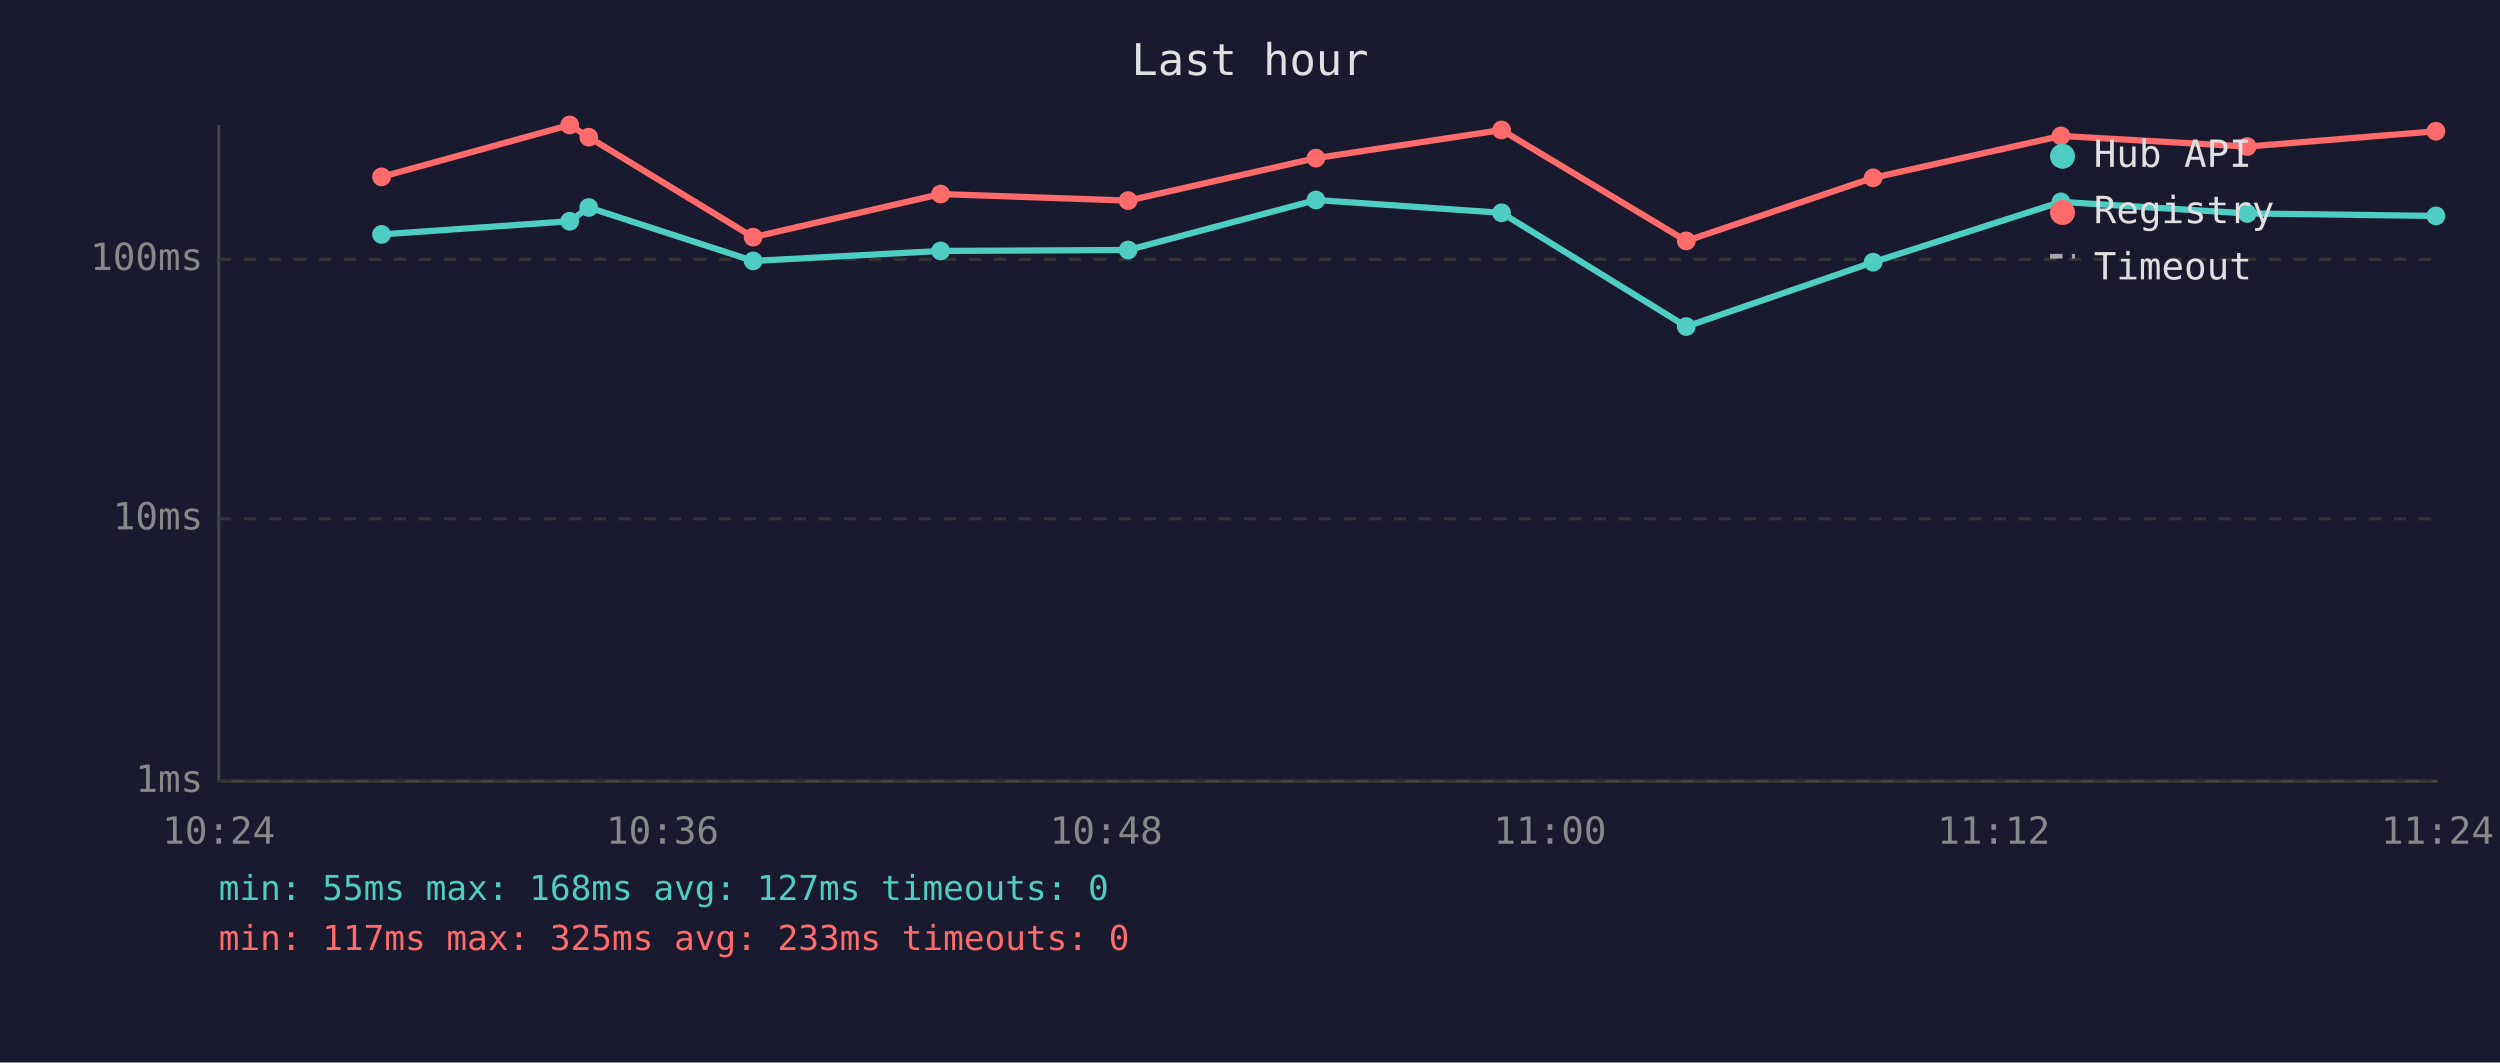
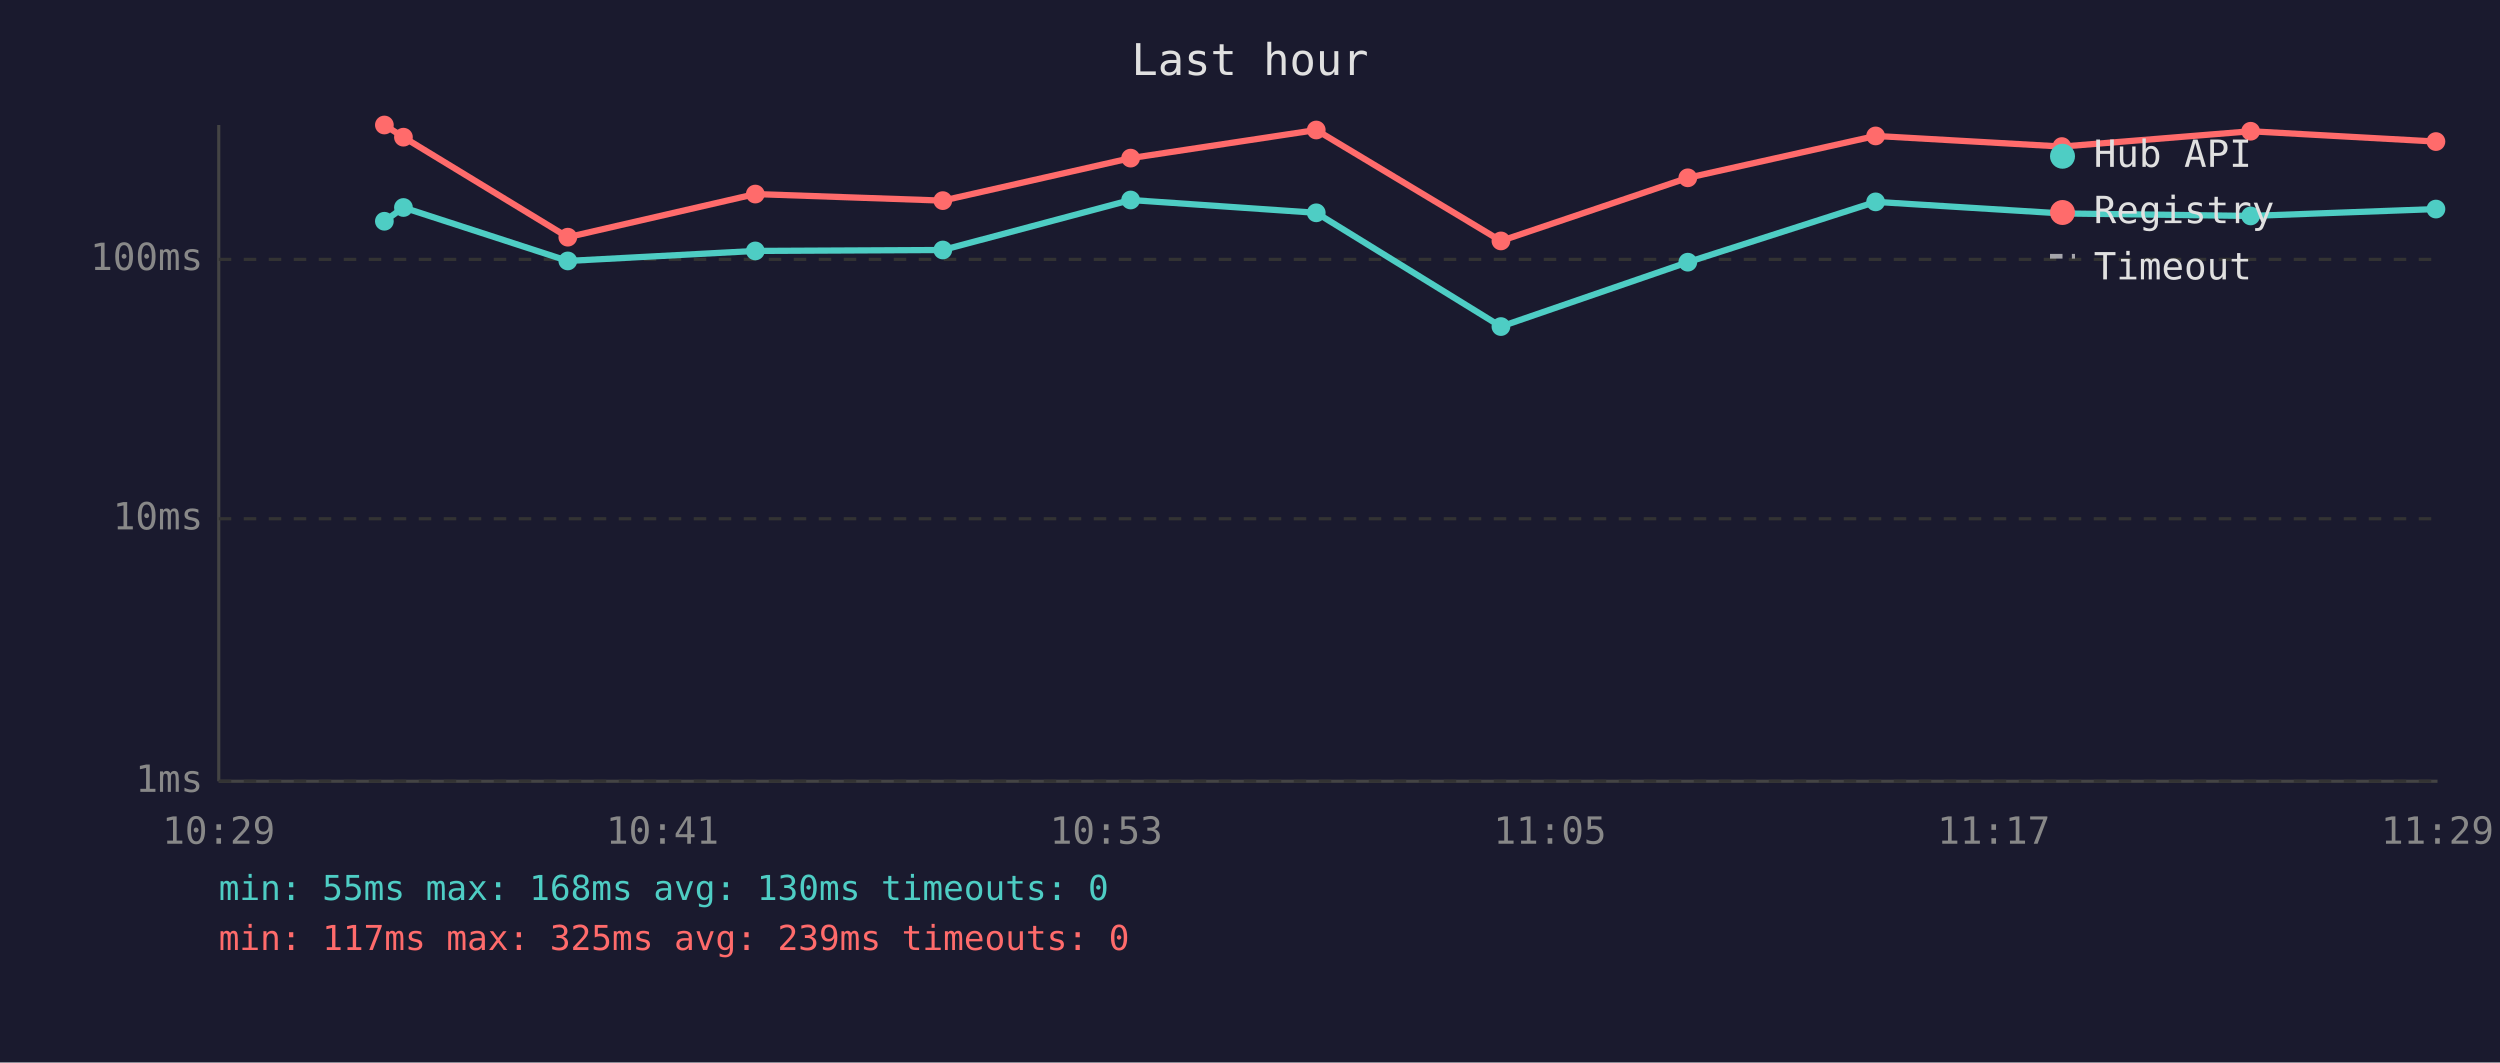
<svg xmlns="http://www.w3.org/2000/svg" viewBox="0 0 800 340" font-family="monospace" font-size="12">
  <rect width="800" height="340" fill="#1a1a2e" />
  <text x="400" y="24" fill="#e0e0e0" font-size="14" text-anchor="middle">Last hour</text>
  <line x1="70" y1="40" x2="70" y2="250" stroke="#444" stroke-width="1" />
  <line x1="70" y1="250" x2="780" y2="250" stroke="#444" stroke-width="1" />
  <line x1="70" y1="250" x2="780" y2="250" stroke="#333" stroke-width="1" stroke-dasharray="4" />
  <text x="65" y="250" fill="#888" text-anchor="end" dominant-baseline="middle">1ms</text>
  <line x1="70" y1="166" x2="780" y2="166" stroke="#333" stroke-width="1" stroke-dasharray="4" />
  <text x="65" y="166" fill="#888" text-anchor="end" dominant-baseline="middle">10ms</text>
  <line x1="70" y1="83" x2="780" y2="83" stroke="#333" stroke-width="1" stroke-dasharray="4" />
  <text x="65" y="83" fill="#888" text-anchor="end" dominant-baseline="middle">100ms</text>
-   <text x="70" y="270" fill="#888" text-anchor="middle">10:24</text>
-   <text x="212" y="270" fill="#888" text-anchor="middle">10:36</text>
-   <text x="354" y="270" fill="#888" text-anchor="middle">10:48</text>
-   <text x="496" y="270" fill="#888" text-anchor="middle">11:00</text>
-   <text x="638" y="270" fill="#888" text-anchor="middle">11:12</text>
-   <text x="780" y="270" fill="#888" text-anchor="middle">11:24</text>
-   <polyline points="122.1,75.0 182.3,70.8 188.4,66.4 241.0,83.5 301.0,80.3 361.0,80.0 421.1,64.0 480.5,68.1 539.6,104.5 599.4,83.9 659.5,64.6 719.1,68.3 779.5,69.1" fill="none" stroke="#4ecdc4" stroke-width="2" opacity="1" />
-   <circle cx="122.1" cy="75.0" r="3" fill="#4ecdc4" />
-   <circle cx="182.3" cy="70.8" r="3" fill="#4ecdc4" />
-   <circle cx="188.4" cy="66.4" r="3" fill="#4ecdc4" />
-   <circle cx="241.0" cy="83.5" r="3" fill="#4ecdc4" />
-   <circle cx="301.0" cy="80.3" r="3" fill="#4ecdc4" />
-   <circle cx="361.0" cy="80.0" r="3" fill="#4ecdc4" />
-   <circle cx="421.1" cy="64.0" r="3" fill="#4ecdc4" />
-   <circle cx="480.5" cy="68.1" r="3" fill="#4ecdc4" />
-   <circle cx="539.6" cy="104.5" r="3" fill="#4ecdc4" />
-   <circle cx="599.4" cy="83.9" r="3" fill="#4ecdc4" />
-   <circle cx="659.5" cy="64.6" r="3" fill="#4ecdc4" />
-   <circle cx="719.1" cy="68.3" r="3" fill="#4ecdc4" />
-   <circle cx="779.5" cy="69.1" r="3" fill="#4ecdc4" />
-   <polyline points="122.1,56.6 182.3,40.0 188.4,43.9 241.0,75.9 301.0,62.1 361.0,64.2 421.1,50.6 480.5,41.6 539.6,77.1 599.4,56.9 659.5,43.5 719.1,46.9 779.5,42.0" fill="none" stroke="#ff6b6b" stroke-width="2" opacity="1" />
-   <circle cx="122.1" cy="56.6" r="3" fill="#ff6b6b" />
-   <circle cx="182.3" cy="40.0" r="3" fill="#ff6b6b" />
-   <circle cx="188.4" cy="43.9" r="3" fill="#ff6b6b" />
-   <circle cx="241.0" cy="75.9" r="3" fill="#ff6b6b" />
-   <circle cx="301.0" cy="62.1" r="3" fill="#ff6b6b" />
-   <circle cx="361.0" cy="64.2" r="3" fill="#ff6b6b" />
-   <circle cx="421.1" cy="50.6" r="3" fill="#ff6b6b" />
-   <circle cx="480.5" cy="41.6" r="3" fill="#ff6b6b" />
-   <circle cx="539.6" cy="77.1" r="3" fill="#ff6b6b" />
-   <circle cx="599.4" cy="56.9" r="3" fill="#ff6b6b" />
-   <circle cx="659.5" cy="43.5" r="3" fill="#ff6b6b" />
-   <circle cx="719.1" cy="46.9" r="3" fill="#ff6b6b" />
-   <circle cx="779.5" cy="42.0" r="3" fill="#ff6b6b" />
+   <text x="70" y="270" fill="#888" text-anchor="middle">10:29</text>
+   <text x="212" y="270" fill="#888" text-anchor="middle">10:41</text>
+   <text x="354" y="270" fill="#888" text-anchor="middle">10:53</text>
+   <text x="496" y="270" fill="#888" text-anchor="middle">11:05</text>
+   <text x="638" y="270" fill="#888" text-anchor="middle">11:17</text>
+   <text x="780" y="270" fill="#888" text-anchor="middle">11:29</text>
+   <polyline points="123.0,70.8 129.1,66.4 181.7,83.5 241.7,80.3 301.7,80.0 361.8,64.0 421.2,68.1 480.3,104.5 540.1,83.9 600.2,64.6 659.8,68.3 720.2,69.1 779.5,66.9" fill="none" stroke="#4ecdc4" stroke-width="2" opacity="1" />
+   <circle cx="123.0" cy="70.8" r="3" fill="#4ecdc4" />
+   <circle cx="129.1" cy="66.4" r="3" fill="#4ecdc4" />
+   <circle cx="181.7" cy="83.5" r="3" fill="#4ecdc4" />
+   <circle cx="241.7" cy="80.3" r="3" fill="#4ecdc4" />
+   <circle cx="301.7" cy="80.0" r="3" fill="#4ecdc4" />
+   <circle cx="361.8" cy="64.0" r="3" fill="#4ecdc4" />
+   <circle cx="421.2" cy="68.1" r="3" fill="#4ecdc4" />
+   <circle cx="480.3" cy="104.5" r="3" fill="#4ecdc4" />
+   <circle cx="540.1" cy="83.9" r="3" fill="#4ecdc4" />
+   <circle cx="600.2" cy="64.6" r="3" fill="#4ecdc4" />
+   <circle cx="659.8" cy="68.3" r="3" fill="#4ecdc4" />
+   <circle cx="720.2" cy="69.1" r="3" fill="#4ecdc4" />
+   <circle cx="779.5" cy="66.9" r="3" fill="#4ecdc4" />
+   <polyline points="123.0,40.0 129.1,43.9 181.7,75.9 241.7,62.1 301.7,64.2 361.8,50.6 421.2,41.6 480.3,77.1 540.1,56.9 600.2,43.5 659.8,46.9 720.2,42.0 779.5,45.3" fill="none" stroke="#ff6b6b" stroke-width="2" opacity="1" />
+   <circle cx="123.0" cy="40.0" r="3" fill="#ff6b6b" />
+   <circle cx="129.1" cy="43.9" r="3" fill="#ff6b6b" />
+   <circle cx="181.7" cy="75.9" r="3" fill="#ff6b6b" />
+   <circle cx="241.7" cy="62.1" r="3" fill="#ff6b6b" />
+   <circle cx="301.7" cy="64.2" r="3" fill="#ff6b6b" />
+   <circle cx="361.8" cy="50.6" r="3" fill="#ff6b6b" />
+   <circle cx="421.2" cy="41.6" r="3" fill="#ff6b6b" />
+   <circle cx="480.3" cy="77.1" r="3" fill="#ff6b6b" />
+   <circle cx="540.1" cy="56.9" r="3" fill="#ff6b6b" />
+   <circle cx="600.2" cy="43.5" r="3" fill="#ff6b6b" />
+   <circle cx="659.8" cy="46.9" r="3" fill="#ff6b6b" />
+   <circle cx="720.2" cy="42.0" r="3" fill="#ff6b6b" />
+   <circle cx="779.5" cy="45.3" r="3" fill="#ff6b6b" />
  <circle cx="660" cy="50" r="4" fill="#4ecdc4" />
  <text x="670" y="50" fill="#e0e0e0" dominant-baseline="middle">Hub API</text>
  <circle cx="660" cy="68" r="4" fill="#ff6b6b" />
  <text x="670" y="68" fill="#e0e0e0" dominant-baseline="middle">Registry</text>
  <line x1="656" y1="82" x2="664" y2="82" stroke="#e0e0e0" stroke-width="1.5" stroke-dasharray="4,3" opacity="0.7" />
  <text x="670" y="86" fill="#e0e0e0" dominant-baseline="middle">Timeout</text>
-   <text x="70" y="288" fill="#4ecdc4" font-size="11">min: 55ms  max: 168ms  avg: 127ms  timeouts: 0</text>
-   <text x="70" y="304" fill="#ff6b6b" font-size="11">min: 117ms  max: 325ms  avg: 233ms  timeouts: 0</text>
+   <text x="70" y="288" fill="#4ecdc4" font-size="11">min: 55ms  max: 168ms  avg: 130ms  timeouts: 0</text>
+   <text x="70" y="304" fill="#ff6b6b" font-size="11">min: 117ms  max: 325ms  avg: 239ms  timeouts: 0</text>
</svg>
